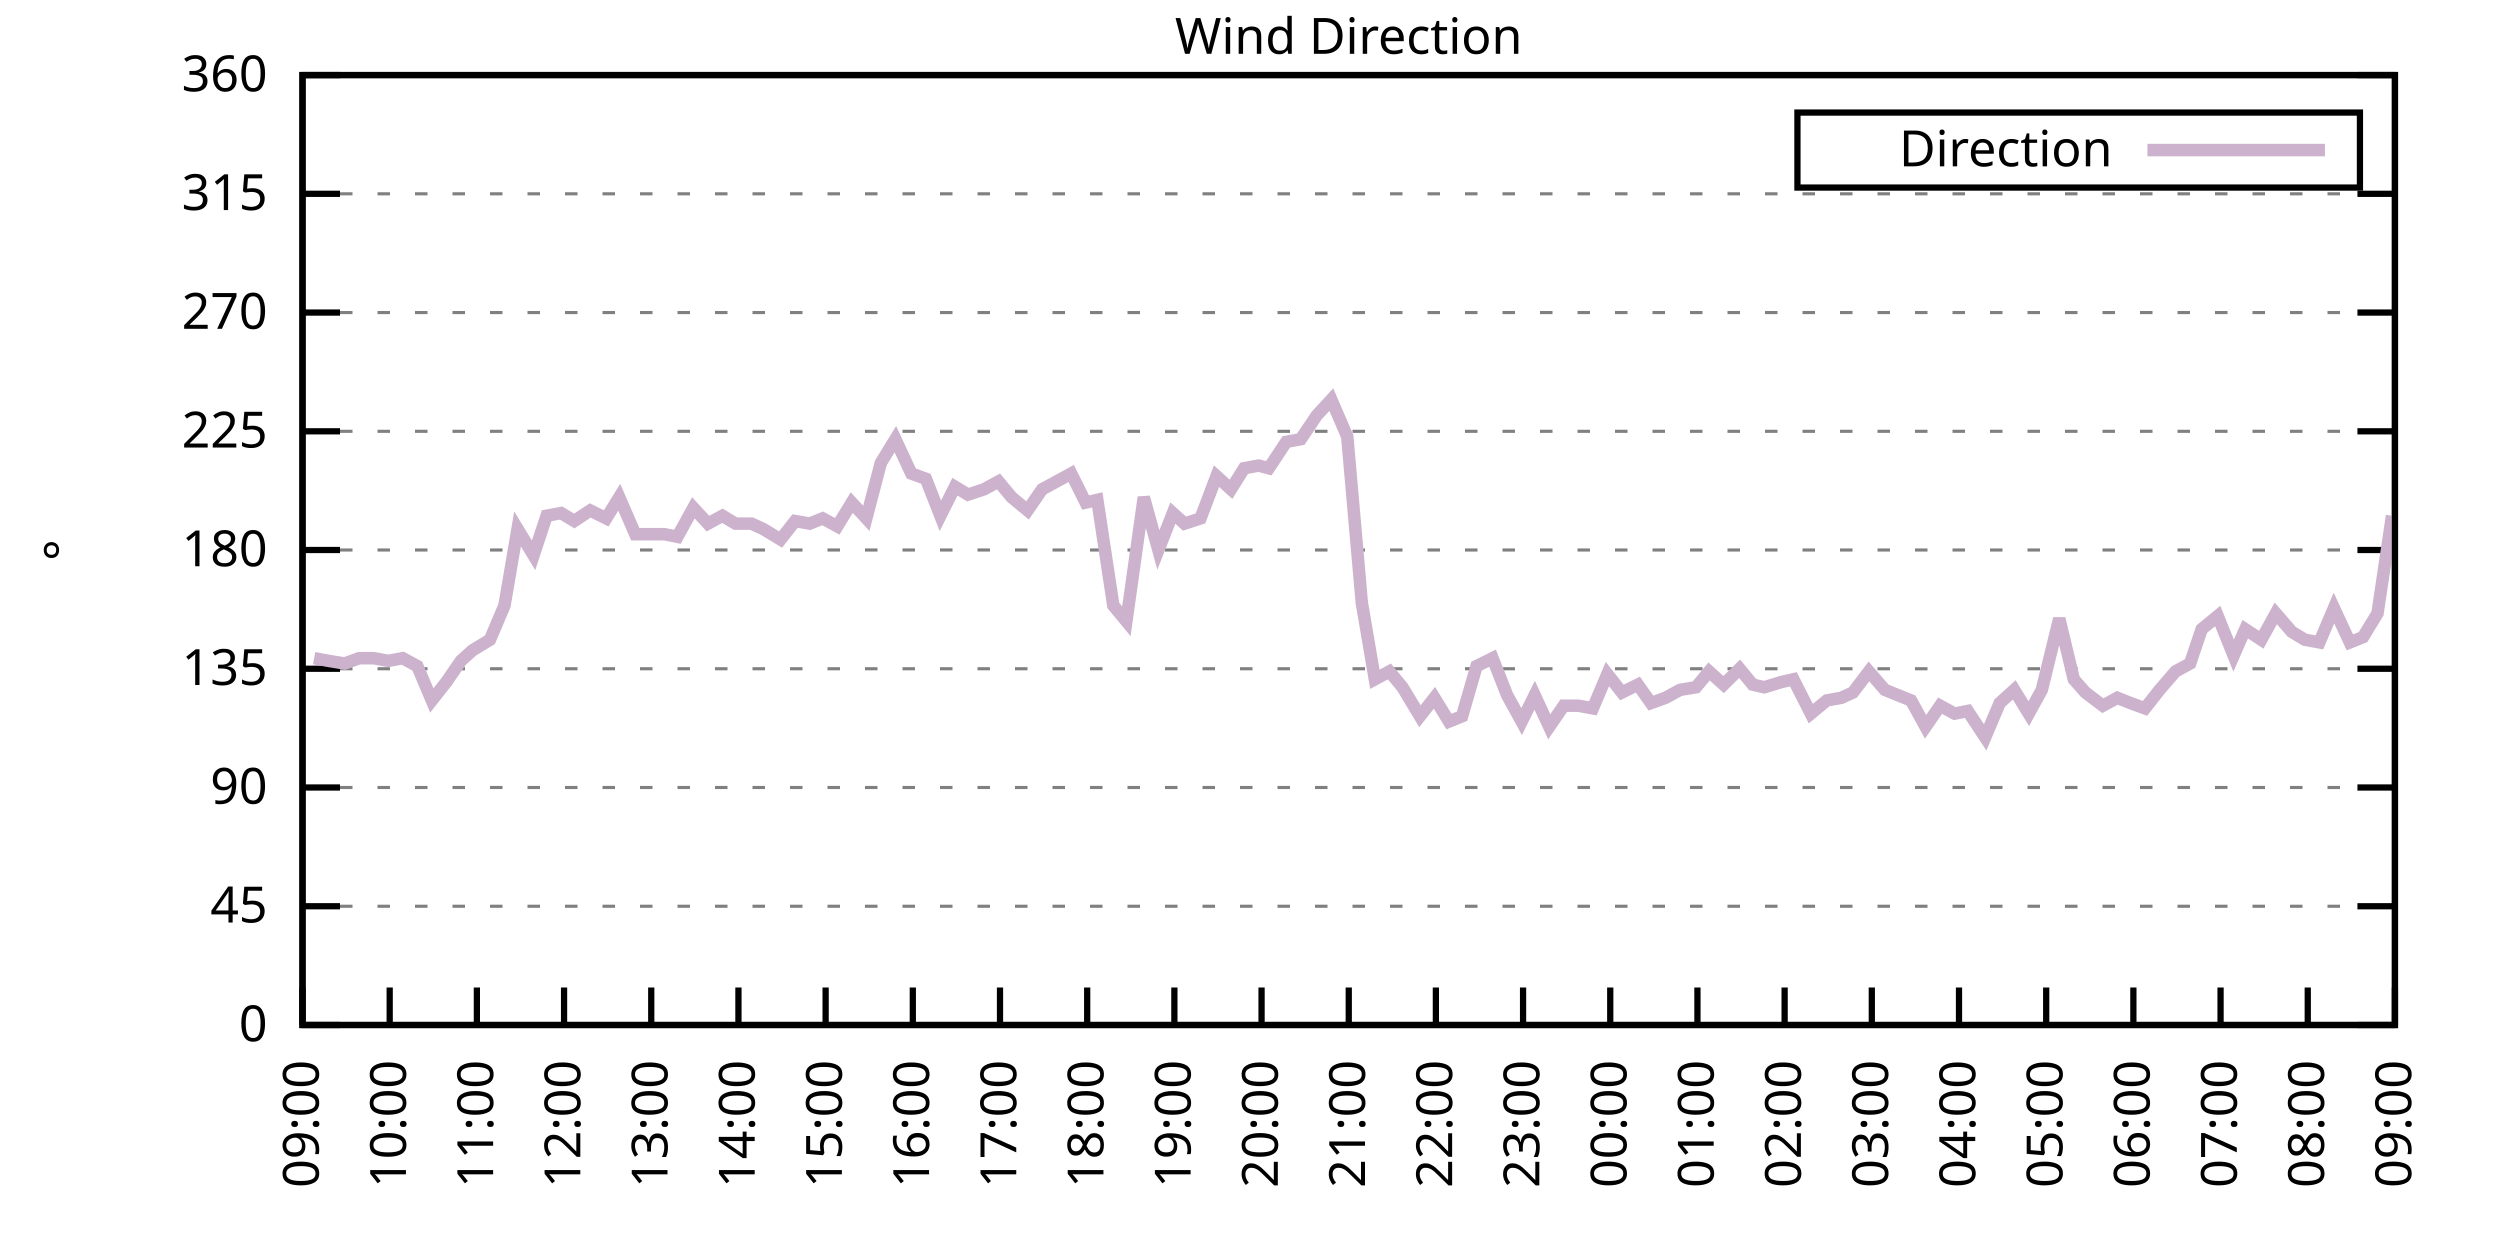
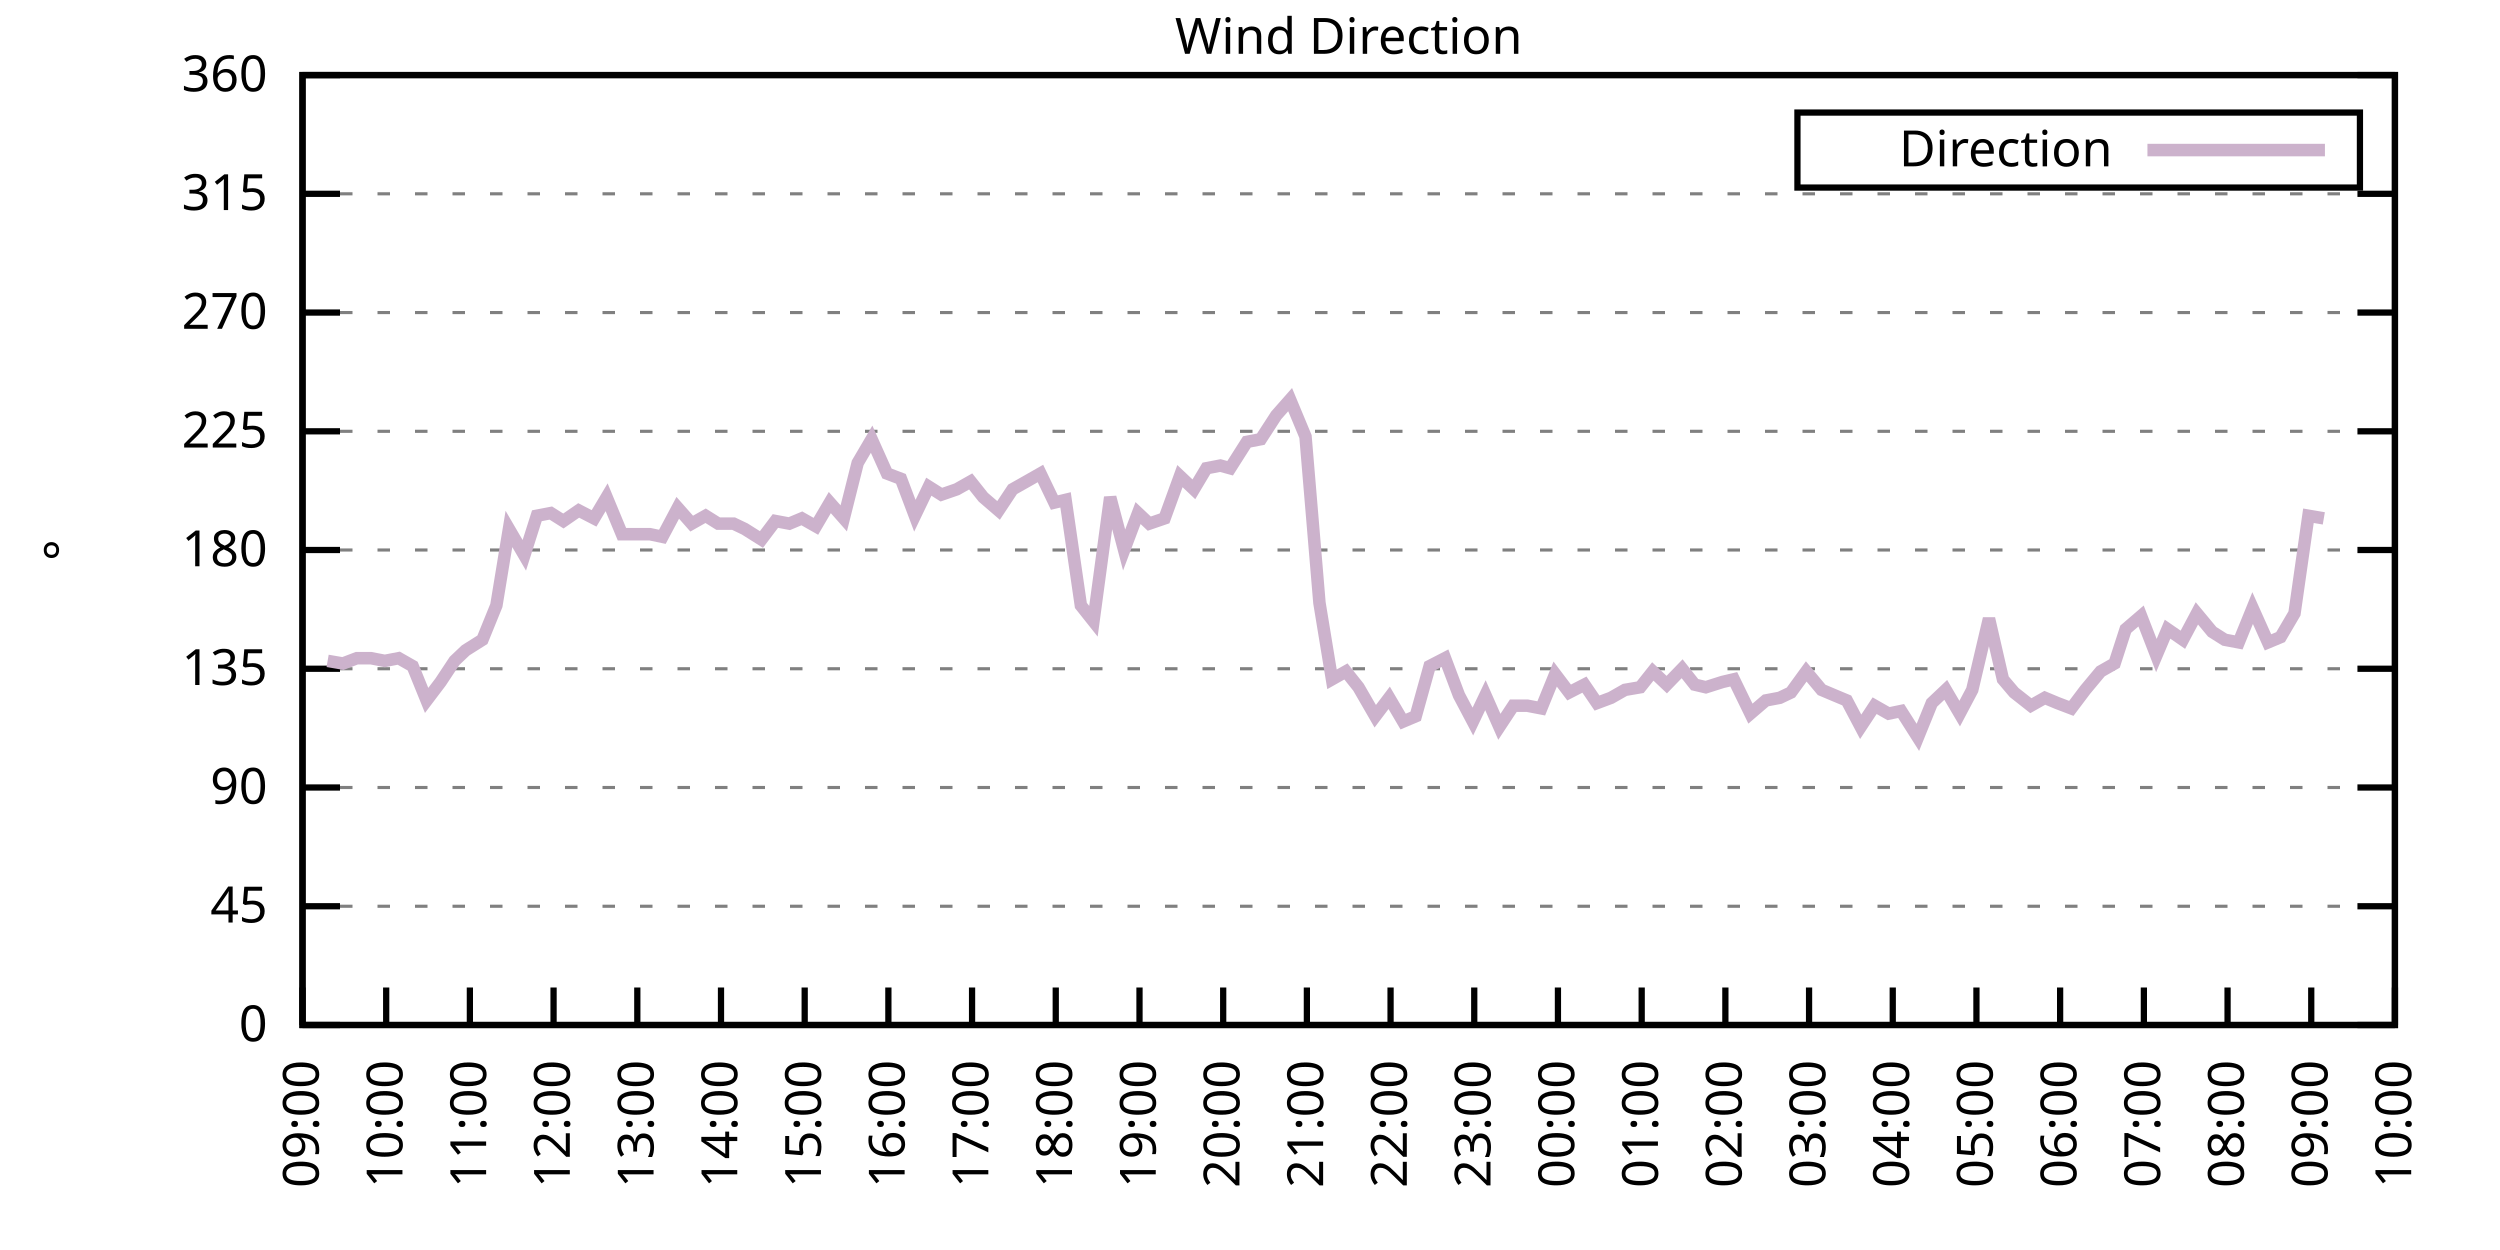
<svg xmlns="http://www.w3.org/2000/svg" xmlns:xlink="http://www.w3.org/1999/xlink" width="400" height="200" viewBox="0 0 400 200">
  <g id="gnuplot_canvas">
    <rect x="0" y="0" width="400" height="200" fill="none" />
    <defs>
      <circle id="gpDot" r="0.5" stroke-width="0.5" stroke="currentColor" />
      <path id="gpPt0" stroke-width="0.333" stroke="currentColor" d="M-1,0 h2 M0,-1 v2" />
      <path id="gpPt1" stroke-width="0.333" stroke="currentColor" d="M-1,-1 L1,1 M1,-1 L-1,1" />
      <path id="gpPt2" stroke-width="0.333" stroke="currentColor" d="M-1,0 L1,0 M0,-1 L0,1 M-1,-1 L1,1 M-1,1 L1,-1" />
      <rect id="gpPt3" stroke-width="0.333" stroke="currentColor" x="-1" y="-1" width="2" height="2" />
      <rect id="gpPt4" stroke-width="0.333" stroke="currentColor" fill="currentColor" x="-1" y="-1" width="2" height="2" />
      <circle id="gpPt5" stroke-width="0.333" stroke="currentColor" cx="0" cy="0" r="1" />
      <use xlink:href="#gpPt5" id="gpPt6" fill="currentColor" stroke="none" />
      <path id="gpPt7" stroke-width="0.333" stroke="currentColor" d="M0,-1.33 L-1.33,0.67 L1.33,0.67 z" />
      <use xlink:href="#gpPt7" id="gpPt8" fill="currentColor" stroke="none" />
      <use xlink:href="#gpPt7" id="gpPt9" stroke="currentColor" transform="rotate(180)" />
      <use xlink:href="#gpPt9" id="gpPt10" fill="currentColor" stroke="none" />
      <use xlink:href="#gpPt3" id="gpPt11" stroke="currentColor" transform="rotate(45)" />
      <use xlink:href="#gpPt11" id="gpPt12" fill="currentColor" stroke="none" />
      <path id="gpPt13" stroke-width="0.333" stroke="currentColor" d="M0,1.330 L1.265,0.411 L0.782,-1.067 L-0.782,-1.076 L-1.265,0.411 z" />
      <use xlink:href="#gpPt13" id="gpPt14" fill="currentColor" stroke="none" />
      <filter id="textbox" filterUnits="objectBoundingBox" x="0" y="0" height="1" width="1">
        <feFlood flood-color="white" flood-opacity="1" result="bgnd" />
        <feComposite in="SourceGraphic" in2="bgnd" operator="atop" />
      </filter>
      <filter id="greybox" filterUnits="objectBoundingBox" x="0" y="0" height="1" width="1">
        <feFlood flood-color="lightgrey" flood-opacity="1" result="grey" />
        <feComposite in="SourceGraphic" in2="grey" operator="atop" />
      </filter>
    </defs>
    <g fill="none" color="white" stroke="currentColor" stroke-width="1.00" stroke-linecap="butt" stroke-linejoin="miter">
</g>
    <g fill="none" color="black" stroke="currentColor" stroke-width="1.00" stroke-linecap="butt" stroke-linejoin="miter">
      <g stroke="none" shape-rendering="crispEdges">
        <polygon fill="rgb(255, 255, 255)" points="48.40,164.00 383.18,164.00 383.18,12.02 48.40,12.02 " />
      </g>
    </g>
    <g fill="none" color="black" stroke="currentColor" stroke-width="1.00" stroke-linecap="butt" stroke-linejoin="miter">
</g>
    <g fill="none" color="black" stroke="black" stroke-width="0.50" stroke-linecap="butt" stroke-linejoin="miter">
</g>
    <g fill="none" color="gray" stroke="currentColor" stroke-width="0.50" stroke-linecap="butt" stroke-linejoin="miter">
      <path stroke="gray" stroke-dasharray="2,4" class="gridline" d="M48.40,164.00 L383.19,164.00  " />
    </g>
    <g fill="none" color="gray" stroke="gray" stroke-width="1.00" stroke-linecap="butt" stroke-linejoin="miter">
</g>
    <g fill="none" color="black" stroke="currentColor" stroke-width="1.00" stroke-linecap="butt" stroke-linejoin="miter">
      <path stroke="black" d="M48.40,164.00 L54.40,164.00 M383.19,164.00 L377.19,164.00  " />
      <g transform="translate(42.80,166.60)" stroke="none" fill="black" font-family="Sans" font-size="8.00" text-anchor="end">
        <text>
          <tspan font-family="Sans"> 0</tspan>
        </text>
      </g>
    </g>
    <g fill="none" color="black" stroke="currentColor" stroke-width="1.00" stroke-linecap="butt" stroke-linejoin="miter">
</g>
    <g fill="none" color="black" stroke="black" stroke-width="0.50" stroke-linecap="butt" stroke-linejoin="miter">
</g>
    <g fill="none" color="gray" stroke="currentColor" stroke-width="0.50" stroke-linecap="butt" stroke-linejoin="miter">
      <path stroke="gray" stroke-dasharray="2,4" class="gridline" d="M48.40,145.00 L383.19,145.00  " />
    </g>
    <g fill="none" color="gray" stroke="gray" stroke-width="1.00" stroke-linecap="butt" stroke-linejoin="miter">
</g>
    <g fill="none" color="black" stroke="currentColor" stroke-width="1.00" stroke-linecap="butt" stroke-linejoin="miter">
      <path stroke="black" d="M48.40,145.00 L54.40,145.00 M383.19,145.00 L377.19,145.00  " />
      <g transform="translate(42.80,147.60)" stroke="none" fill="black" font-family="Sans" font-size="8.00" text-anchor="end">
        <text>
          <tspan font-family="Sans"> 45</tspan>
        </text>
      </g>
    </g>
    <g fill="none" color="black" stroke="currentColor" stroke-width="1.00" stroke-linecap="butt" stroke-linejoin="miter">
</g>
    <g fill="none" color="black" stroke="black" stroke-width="0.50" stroke-linecap="butt" stroke-linejoin="miter">
</g>
    <g fill="none" color="gray" stroke="currentColor" stroke-width="0.50" stroke-linecap="butt" stroke-linejoin="miter">
      <path stroke="gray" stroke-dasharray="2,4" class="gridline" d="M48.40,126.00 L383.19,126.00  " />
    </g>
    <g fill="none" color="gray" stroke="gray" stroke-width="1.00" stroke-linecap="butt" stroke-linejoin="miter">
</g>
    <g fill="none" color="black" stroke="currentColor" stroke-width="1.00" stroke-linecap="butt" stroke-linejoin="miter">
      <path stroke="black" d="M48.40,126.00 L54.40,126.00 M383.19,126.00 L377.19,126.00  " />
      <g transform="translate(42.80,128.60)" stroke="none" fill="black" font-family="Sans" font-size="8.00" text-anchor="end">
        <text>
          <tspan font-family="Sans"> 90</tspan>
        </text>
      </g>
    </g>
    <g fill="none" color="black" stroke="currentColor" stroke-width="1.00" stroke-linecap="butt" stroke-linejoin="miter">
</g>
    <g fill="none" color="black" stroke="black" stroke-width="0.50" stroke-linecap="butt" stroke-linejoin="miter">
</g>
    <g fill="none" color="gray" stroke="currentColor" stroke-width="0.50" stroke-linecap="butt" stroke-linejoin="miter">
      <path stroke="gray" stroke-dasharray="2,4" class="gridline" d="M48.40,107.00 L383.19,107.00  " />
    </g>
    <g fill="none" color="gray" stroke="gray" stroke-width="1.00" stroke-linecap="butt" stroke-linejoin="miter">
</g>
    <g fill="none" color="black" stroke="currentColor" stroke-width="1.00" stroke-linecap="butt" stroke-linejoin="miter">
      <path stroke="black" d="M48.40,107.00 L54.40,107.00 M383.19,107.00 L377.19,107.00  " />
      <g transform="translate(42.80,109.60)" stroke="none" fill="black" font-family="Sans" font-size="8.00" text-anchor="end">
        <text>
          <tspan font-family="Sans"> 135</tspan>
        </text>
      </g>
    </g>
    <g fill="none" color="black" stroke="currentColor" stroke-width="1.00" stroke-linecap="butt" stroke-linejoin="miter">
</g>
    <g fill="none" color="black" stroke="black" stroke-width="0.50" stroke-linecap="butt" stroke-linejoin="miter">
</g>
    <g fill="none" color="gray" stroke="currentColor" stroke-width="0.50" stroke-linecap="butt" stroke-linejoin="miter">
      <path stroke="gray" stroke-dasharray="2,4" class="gridline" d="M48.40,88.00 L383.19,88.00  " />
    </g>
    <g fill="none" color="gray" stroke="gray" stroke-width="1.00" stroke-linecap="butt" stroke-linejoin="miter">
</g>
    <g fill="none" color="black" stroke="currentColor" stroke-width="1.00" stroke-linecap="butt" stroke-linejoin="miter">
      <path stroke="black" d="M48.40,88.00 L54.40,88.00 M383.19,88.00 L377.19,88.00  " />
      <g transform="translate(42.80,90.60)" stroke="none" fill="black" font-family="Sans" font-size="8.00" text-anchor="end">
        <text>
          <tspan font-family="Sans"> 180</tspan>
        </text>
      </g>
    </g>
    <g fill="none" color="black" stroke="currentColor" stroke-width="1.00" stroke-linecap="butt" stroke-linejoin="miter">
</g>
    <g fill="none" color="black" stroke="black" stroke-width="0.50" stroke-linecap="butt" stroke-linejoin="miter">
</g>
    <g fill="none" color="gray" stroke="currentColor" stroke-width="0.50" stroke-linecap="butt" stroke-linejoin="miter">
      <path stroke="gray" stroke-dasharray="2,4" class="gridline" d="M48.40,69.01 L383.19,69.01  " />
    </g>
    <g fill="none" color="gray" stroke="gray" stroke-width="1.00" stroke-linecap="butt" stroke-linejoin="miter">
</g>
    <g fill="none" color="black" stroke="currentColor" stroke-width="1.00" stroke-linecap="butt" stroke-linejoin="miter">
      <path stroke="black" d="M48.40,69.01 L54.40,69.01 M383.19,69.01 L377.19,69.01  " />
      <g transform="translate(42.80,71.61)" stroke="none" fill="black" font-family="Sans" font-size="8.00" text-anchor="end">
        <text>
          <tspan font-family="Sans"> 225</tspan>
        </text>
      </g>
    </g>
    <g fill="none" color="black" stroke="currentColor" stroke-width="1.00" stroke-linecap="butt" stroke-linejoin="miter">
</g>
    <g fill="none" color="black" stroke="black" stroke-width="0.50" stroke-linecap="butt" stroke-linejoin="miter">
</g>
    <g fill="none" color="gray" stroke="currentColor" stroke-width="0.50" stroke-linecap="butt" stroke-linejoin="miter">
      <path stroke="gray" stroke-dasharray="2,4" class="gridline" d="M48.40,50.01 L383.19,50.01  " />
    </g>
    <g fill="none" color="gray" stroke="gray" stroke-width="1.00" stroke-linecap="butt" stroke-linejoin="miter">
</g>
    <g fill="none" color="black" stroke="currentColor" stroke-width="1.00" stroke-linecap="butt" stroke-linejoin="miter">
      <path stroke="black" d="M48.40,50.01 L54.40,50.01 M383.19,50.01 L377.19,50.01  " />
      <g transform="translate(42.80,52.61)" stroke="none" fill="black" font-family="Sans" font-size="8.00" text-anchor="end">
        <text>
          <tspan font-family="Sans"> 270</tspan>
        </text>
      </g>
    </g>
    <g fill="none" color="black" stroke="currentColor" stroke-width="1.00" stroke-linecap="butt" stroke-linejoin="miter">
</g>
    <g fill="none" color="black" stroke="black" stroke-width="0.50" stroke-linecap="butt" stroke-linejoin="miter">
</g>
    <g fill="none" color="gray" stroke="currentColor" stroke-width="0.50" stroke-linecap="butt" stroke-linejoin="miter">
      <path stroke="gray" stroke-dasharray="2,4" class="gridline" d="M48.40,31.01 L383.19,31.01  " />
    </g>
    <g fill="none" color="gray" stroke="gray" stroke-width="1.00" stroke-linecap="butt" stroke-linejoin="miter">
</g>
    <g fill="none" color="black" stroke="currentColor" stroke-width="1.00" stroke-linecap="butt" stroke-linejoin="miter">
      <path stroke="black" d="M48.40,31.01 L54.40,31.01 M383.19,31.01 L377.19,31.01  " />
      <g transform="translate(42.80,33.61)" stroke="none" fill="black" font-family="Sans" font-size="8.00" text-anchor="end">
        <text>
          <tspan font-family="Sans"> 315</tspan>
        </text>
      </g>
    </g>
    <g fill="none" color="black" stroke="currentColor" stroke-width="1.00" stroke-linecap="butt" stroke-linejoin="miter">
</g>
    <g fill="none" color="black" stroke="black" stroke-width="0.50" stroke-linecap="butt" stroke-linejoin="miter">
</g>
    <g fill="none" color="gray" stroke="currentColor" stroke-width="0.50" stroke-linecap="butt" stroke-linejoin="miter">
      <path stroke="gray" stroke-dasharray="2,4" class="gridline" d="M48.40,12.01 L383.19,12.01  " />
    </g>
    <g fill="none" color="gray" stroke="gray" stroke-width="1.00" stroke-linecap="butt" stroke-linejoin="miter">
</g>
    <g fill="none" color="black" stroke="currentColor" stroke-width="1.00" stroke-linecap="butt" stroke-linejoin="miter">
      <path stroke="black" d="M48.40,12.01 L54.40,12.01 M383.19,12.01 L377.19,12.01  " />
      <g transform="translate(42.80,14.61)" stroke="none" fill="black" font-family="Sans" font-size="8.00" text-anchor="end">
        <text>
          <tspan font-family="Sans"> 360</tspan>
        </text>
      </g>
    </g>
    <g fill="none" color="black" stroke="currentColor" stroke-width="1.00" stroke-linecap="butt" stroke-linejoin="miter">
      <path stroke="black" d="M48.40,164.00 L48.40,158.00  " />
      <g transform="translate(51.00,169.60) rotate(270.00)" stroke="none" fill="black" font-family="Sans" font-size="8.00" text-anchor="end">
        <text>
          <tspan font-family="Sans">09:00</tspan>
        </text>
      </g>
    </g>
    <g fill="none" color="black" stroke="currentColor" stroke-width="1.00" stroke-linecap="butt" stroke-linejoin="miter">
-       <path stroke="black" d="M62.35,164.00 L62.35,158.00  " />
-       <g transform="translate(64.95,169.60) rotate(270.00)" stroke="none" fill="black" font-family="Sans" font-size="8.00" text-anchor="end">
+       <path stroke="black" d="M61.79,164.00 L61.79,158.00  " />
+       <g transform="translate(64.39,169.60) rotate(270.00)" stroke="none" fill="black" font-family="Sans" font-size="8.00" text-anchor="end">
        <text>
          <tspan font-family="Sans">10:00</tspan>
        </text>
      </g>
    </g>
    <g fill="none" color="black" stroke="currentColor" stroke-width="1.00" stroke-linecap="butt" stroke-linejoin="miter">
-       <path stroke="black" d="M76.30,164.00 L76.30,158.00  " />
-       <g transform="translate(78.90,169.60) rotate(270.00)" stroke="none" fill="black" font-family="Sans" font-size="8.00" text-anchor="end">
+       <path stroke="black" d="M75.18,164.00 L75.18,158.00  " />
+       <g transform="translate(77.78,169.60) rotate(270.00)" stroke="none" fill="black" font-family="Sans" font-size="8.00" text-anchor="end">
        <text>
          <tspan font-family="Sans">11:00</tspan>
        </text>
      </g>
    </g>
    <g fill="none" color="black" stroke="currentColor" stroke-width="1.00" stroke-linecap="butt" stroke-linejoin="miter">
-       <path stroke="black" d="M90.25,164.00 L90.25,158.00  " />
-       <g transform="translate(92.85,169.60) rotate(270.00)" stroke="none" fill="black" font-family="Sans" font-size="8.00" text-anchor="end">
+       <path stroke="black" d="M88.57,164.00 L88.57,158.00  " />
+       <g transform="translate(91.17,169.60) rotate(270.00)" stroke="none" fill="black" font-family="Sans" font-size="8.00" text-anchor="end">
        <text>
          <tspan font-family="Sans">12:00</tspan>
        </text>
      </g>
    </g>
    <g fill="none" color="black" stroke="currentColor" stroke-width="1.00" stroke-linecap="butt" stroke-linejoin="miter">
-       <path stroke="black" d="M104.20,164.00 L104.20,158.00  " />
-       <g transform="translate(106.80,169.60) rotate(270.00)" stroke="none" fill="black" font-family="Sans" font-size="8.00" text-anchor="end">
+       <path stroke="black" d="M101.97,164.00 L101.97,158.00  " />
+       <g transform="translate(104.57,169.60) rotate(270.00)" stroke="none" fill="black" font-family="Sans" font-size="8.00" text-anchor="end">
        <text>
          <tspan font-family="Sans">13:00</tspan>
        </text>
      </g>
    </g>
    <g fill="none" color="black" stroke="currentColor" stroke-width="1.00" stroke-linecap="butt" stroke-linejoin="miter">
-       <path stroke="black" d="M118.15,164.00 L118.15,158.00  " />
-       <g transform="translate(120.75,169.60) rotate(270.00)" stroke="none" fill="black" font-family="Sans" font-size="8.00" text-anchor="end">
+       <path stroke="black" d="M115.36,164.00 L115.36,158.00  " />
+       <g transform="translate(117.96,169.60) rotate(270.00)" stroke="none" fill="black" font-family="Sans" font-size="8.00" text-anchor="end">
        <text>
          <tspan font-family="Sans">14:00</tspan>
        </text>
      </g>
    </g>
    <g fill="none" color="black" stroke="currentColor" stroke-width="1.00" stroke-linecap="butt" stroke-linejoin="miter">
-       <path stroke="black" d="M132.10,164.00 L132.10,158.00  " />
-       <g transform="translate(134.70,169.60) rotate(270.00)" stroke="none" fill="black" font-family="Sans" font-size="8.00" text-anchor="end">
+       <path stroke="black" d="M128.75,164.00 L128.75,158.00  " />
+       <g transform="translate(131.35,169.60) rotate(270.00)" stroke="none" fill="black" font-family="Sans" font-size="8.00" text-anchor="end">
        <text>
          <tspan font-family="Sans">15:00</tspan>
        </text>
      </g>
    </g>
    <g fill="none" color="black" stroke="currentColor" stroke-width="1.00" stroke-linecap="butt" stroke-linejoin="miter">
-       <path stroke="black" d="M146.05,164.00 L146.05,158.00  " />
-       <g transform="translate(148.65,169.60) rotate(270.00)" stroke="none" fill="black" font-family="Sans" font-size="8.00" text-anchor="end">
+       <path stroke="black" d="M142.14,164.00 L142.14,158.00  " />
+       <g transform="translate(144.74,169.60) rotate(270.00)" stroke="none" fill="black" font-family="Sans" font-size="8.00" text-anchor="end">
        <text>
          <tspan font-family="Sans">16:00</tspan>
        </text>
      </g>
    </g>
    <g fill="none" color="black" stroke="currentColor" stroke-width="1.00" stroke-linecap="butt" stroke-linejoin="miter">
-       <path stroke="black" d="M160.00,164.00 L160.00,158.00  " />
-       <g transform="translate(162.60,169.60) rotate(270.00)" stroke="none" fill="black" font-family="Sans" font-size="8.00" text-anchor="end">
+       <path stroke="black" d="M155.53,164.00 L155.53,158.00  " />
+       <g transform="translate(158.13,169.60) rotate(270.00)" stroke="none" fill="black" font-family="Sans" font-size="8.00" text-anchor="end">
        <text>
          <tspan font-family="Sans">17:00</tspan>
        </text>
      </g>
    </g>
    <g fill="none" color="black" stroke="currentColor" stroke-width="1.00" stroke-linecap="butt" stroke-linejoin="miter">
-       <path stroke="black" d="M173.95,164.00 L173.95,158.00  " />
-       <g transform="translate(176.55,169.60) rotate(270.00)" stroke="none" fill="black" font-family="Sans" font-size="8.00" text-anchor="end">
+       <path stroke="black" d="M168.92,164.00 L168.92,158.00  " />
+       <g transform="translate(171.52,169.60) rotate(270.00)" stroke="none" fill="black" font-family="Sans" font-size="8.00" text-anchor="end">
        <text>
          <tspan font-family="Sans">18:00</tspan>
        </text>
      </g>
    </g>
    <g fill="none" color="black" stroke="currentColor" stroke-width="1.00" stroke-linecap="butt" stroke-linejoin="miter">
-       <path stroke="black" d="M187.90,164.00 L187.90,158.00  " />
-       <g transform="translate(190.50,169.60) rotate(270.00)" stroke="none" fill="black" font-family="Sans" font-size="8.00" text-anchor="end">
+       <path stroke="black" d="M182.32,164.00 L182.32,158.00  " />
+       <g transform="translate(184.92,169.60) rotate(270.00)" stroke="none" fill="black" font-family="Sans" font-size="8.00" text-anchor="end">
        <text>
          <tspan font-family="Sans">19:00</tspan>
        </text>
      </g>
    </g>
    <g fill="none" color="black" stroke="currentColor" stroke-width="1.00" stroke-linecap="butt" stroke-linejoin="miter">
-       <path stroke="black" d="M201.85,164.00 L201.85,158.00  " />
-       <g transform="translate(204.45,169.60) rotate(270.00)" stroke="none" fill="black" font-family="Sans" font-size="8.00" text-anchor="end">
+       <path stroke="black" d="M195.71,164.00 L195.71,158.00  " />
+       <g transform="translate(198.31,169.60) rotate(270.00)" stroke="none" fill="black" font-family="Sans" font-size="8.00" text-anchor="end">
        <text>
          <tspan font-family="Sans">20:00</tspan>
        </text>
      </g>
    </g>
    <g fill="none" color="black" stroke="currentColor" stroke-width="1.00" stroke-linecap="butt" stroke-linejoin="miter">
-       <path stroke="black" d="M215.80,164.00 L215.80,158.00  " />
-       <g transform="translate(218.40,169.60) rotate(270.00)" stroke="none" fill="black" font-family="Sans" font-size="8.00" text-anchor="end">
+       <path stroke="black" d="M209.10,164.00 L209.10,158.00  " />
+       <g transform="translate(211.70,169.60) rotate(270.00)" stroke="none" fill="black" font-family="Sans" font-size="8.00" text-anchor="end">
        <text>
          <tspan font-family="Sans">21:00</tspan>
        </text>
      </g>
    </g>
    <g fill="none" color="black" stroke="currentColor" stroke-width="1.00" stroke-linecap="butt" stroke-linejoin="miter">
-       <path stroke="black" d="M229.74,164.00 L229.74,158.00  " />
-       <g transform="translate(232.34,169.60) rotate(270.00)" stroke="none" fill="black" font-family="Sans" font-size="8.00" text-anchor="end">
+       <path stroke="black" d="M222.49,164.00 L222.49,158.00  " />
+       <g transform="translate(225.09,169.60) rotate(270.00)" stroke="none" fill="black" font-family="Sans" font-size="8.00" text-anchor="end">
        <text>
          <tspan font-family="Sans">22:00</tspan>
        </text>
      </g>
    </g>
    <g fill="none" color="black" stroke="currentColor" stroke-width="1.00" stroke-linecap="butt" stroke-linejoin="miter">
-       <path stroke="black" d="M243.69,164.00 L243.69,158.00  " />
-       <g transform="translate(246.29,169.60) rotate(270.00)" stroke="none" fill="black" font-family="Sans" font-size="8.00" text-anchor="end">
+       <path stroke="black" d="M235.88,164.00 L235.88,158.00  " />
+       <g transform="translate(238.48,169.60) rotate(270.00)" stroke="none" fill="black" font-family="Sans" font-size="8.00" text-anchor="end">
        <text>
          <tspan font-family="Sans">23:00</tspan>
        </text>
      </g>
    </g>
    <g fill="none" color="black" stroke="currentColor" stroke-width="1.00" stroke-linecap="butt" stroke-linejoin="miter">
-       <path stroke="black" d="M257.64,164.00 L257.64,158.00  " />
-       <g transform="translate(260.24,169.60) rotate(270.00)" stroke="none" fill="black" font-family="Sans" font-size="8.00" text-anchor="end">
+       <path stroke="black" d="M249.27,164.00 L249.27,158.00  " />
+       <g transform="translate(251.87,169.60) rotate(270.00)" stroke="none" fill="black" font-family="Sans" font-size="8.00" text-anchor="end">
        <text>
          <tspan font-family="Sans">00:00</tspan>
        </text>
      </g>
    </g>
    <g fill="none" color="black" stroke="currentColor" stroke-width="1.00" stroke-linecap="butt" stroke-linejoin="miter">
-       <path stroke="black" d="M271.59,164.00 L271.59,158.00  " />
-       <g transform="translate(274.19,169.60) rotate(270.00)" stroke="none" fill="black" font-family="Sans" font-size="8.00" text-anchor="end">
+       <path stroke="black" d="M262.67,164.00 L262.67,158.00  " />
+       <g transform="translate(265.27,169.60) rotate(270.00)" stroke="none" fill="black" font-family="Sans" font-size="8.00" text-anchor="end">
        <text>
          <tspan font-family="Sans">01:00</tspan>
        </text>
      </g>
    </g>
    <g fill="none" color="black" stroke="currentColor" stroke-width="1.00" stroke-linecap="butt" stroke-linejoin="miter">
-       <path stroke="black" d="M285.54,164.00 L285.54,158.00  " />
-       <g transform="translate(288.14,169.60) rotate(270.00)" stroke="none" fill="black" font-family="Sans" font-size="8.00" text-anchor="end">
+       <path stroke="black" d="M276.06,164.00 L276.06,158.00  " />
+       <g transform="translate(278.66,169.60) rotate(270.00)" stroke="none" fill="black" font-family="Sans" font-size="8.00" text-anchor="end">
        <text>
          <tspan font-family="Sans">02:00</tspan>
        </text>
      </g>
    </g>
    <g fill="none" color="black" stroke="currentColor" stroke-width="1.00" stroke-linecap="butt" stroke-linejoin="miter">
-       <path stroke="black" d="M299.49,164.00 L299.49,158.00  " />
-       <g transform="translate(302.09,169.60) rotate(270.00)" stroke="none" fill="black" font-family="Sans" font-size="8.00" text-anchor="end">
+       <path stroke="black" d="M289.45,164.00 L289.45,158.00  " />
+       <g transform="translate(292.05,169.60) rotate(270.00)" stroke="none" fill="black" font-family="Sans" font-size="8.00" text-anchor="end">
        <text>
          <tspan font-family="Sans">03:00</tspan>
        </text>
      </g>
    </g>
    <g fill="none" color="black" stroke="currentColor" stroke-width="1.00" stroke-linecap="butt" stroke-linejoin="miter">
-       <path stroke="black" d="M313.44,164.00 L313.44,158.00  " />
-       <g transform="translate(316.04,169.60) rotate(270.00)" stroke="none" fill="black" font-family="Sans" font-size="8.00" text-anchor="end">
+       <path stroke="black" d="M302.84,164.00 L302.84,158.00  " />
+       <g transform="translate(305.44,169.60) rotate(270.00)" stroke="none" fill="black" font-family="Sans" font-size="8.00" text-anchor="end">
        <text>
          <tspan font-family="Sans">04:00</tspan>
        </text>
      </g>
    </g>
    <g fill="none" color="black" stroke="currentColor" stroke-width="1.00" stroke-linecap="butt" stroke-linejoin="miter">
-       <path stroke="black" d="M327.39,164.00 L327.39,158.00  " />
-       <g transform="translate(329.99,169.60) rotate(270.00)" stroke="none" fill="black" font-family="Sans" font-size="8.00" text-anchor="end">
+       <path stroke="black" d="M316.23,164.00 L316.23,158.00  " />
+       <g transform="translate(318.83,169.60) rotate(270.00)" stroke="none" fill="black" font-family="Sans" font-size="8.00" text-anchor="end">
        <text>
          <tspan font-family="Sans">05:00</tspan>
        </text>
      </g>
    </g>
    <g fill="none" color="black" stroke="currentColor" stroke-width="1.00" stroke-linecap="butt" stroke-linejoin="miter">
-       <path stroke="black" d="M341.34,164.00 L341.34,158.00  " />
-       <g transform="translate(343.94,169.60) rotate(270.00)" stroke="none" fill="black" font-family="Sans" font-size="8.00" text-anchor="end">
+       <path stroke="black" d="M329.62,164.00 L329.62,158.00  " />
+       <g transform="translate(332.22,169.60) rotate(270.00)" stroke="none" fill="black" font-family="Sans" font-size="8.00" text-anchor="end">
        <text>
          <tspan font-family="Sans">06:00</tspan>
        </text>
      </g>
    </g>
    <g fill="none" color="black" stroke="currentColor" stroke-width="1.00" stroke-linecap="butt" stroke-linejoin="miter">
-       <path stroke="black" d="M355.29,164.00 L355.29,158.00  " />
-       <g transform="translate(357.89,169.60) rotate(270.00)" stroke="none" fill="black" font-family="Sans" font-size="8.00" text-anchor="end">
+       <path stroke="black" d="M343.02,164.00 L343.02,158.00  " />
+       <g transform="translate(345.62,169.60) rotate(270.00)" stroke="none" fill="black" font-family="Sans" font-size="8.00" text-anchor="end">
        <text>
          <tspan font-family="Sans">07:00</tspan>
        </text>
      </g>
    </g>
    <g fill="none" color="black" stroke="currentColor" stroke-width="1.00" stroke-linecap="butt" stroke-linejoin="miter">
-       <path stroke="black" d="M369.24,164.00 L369.24,158.00  " />
-       <g transform="translate(371.84,169.60) rotate(270.00)" stroke="none" fill="black" font-family="Sans" font-size="8.00" text-anchor="end">
+       <path stroke="black" d="M356.41,164.00 L356.41,158.00  " />
+       <g transform="translate(359.01,169.60) rotate(270.00)" stroke="none" fill="black" font-family="Sans" font-size="8.00" text-anchor="end">
        <text>
          <tspan font-family="Sans">08:00</tspan>
+         </text>
+       </g>
+     </g>
+     <g fill="none" color="black" stroke="currentColor" stroke-width="1.00" stroke-linecap="butt" stroke-linejoin="miter">
+       <path stroke="black" d="M369.80,164.00 L369.80,158.00  " />
+       <g transform="translate(372.40,169.60) rotate(270.00)" stroke="none" fill="black" font-family="Sans" font-size="8.00" text-anchor="end">
+         <text>
+           <tspan font-family="Sans">09:00</tspan>
        </text>
      </g>
    </g>
    <g fill="none" color="black" stroke="currentColor" stroke-width="1.00" stroke-linecap="butt" stroke-linejoin="miter">
      <path stroke="black" d="M383.19,164.00 L383.19,158.00  " />
      <g transform="translate(385.79,169.60) rotate(270.00)" stroke="none" fill="black" font-family="Sans" font-size="8.00" text-anchor="end">
        <text>
-           <tspan font-family="Sans">09:00</tspan>
+           <tspan font-family="Sans">10:00</tspan>
        </text>
      </g>
    </g>
    <g fill="none" color="black" stroke="currentColor" stroke-width="1.00" stroke-linecap="butt" stroke-linejoin="miter">
</g>
    <g fill="none" color="black" stroke="currentColor" stroke-width="1.00" stroke-linecap="butt" stroke-linejoin="miter">
      <path stroke="black" d="M48.40,12.01 L48.40,164.00 L383.19,164.00 L383.19,12.01 L48.40,12.01 Z  " />
    </g>
    <g fill="none" color="black" stroke="currentColor" stroke-width="1.00" stroke-linecap="butt" stroke-linejoin="miter">
</g>
    <g fill="none" color="black" stroke="currentColor" stroke-width="1.00" stroke-linecap="butt" stroke-linejoin="miter">
      <path stroke="black" d="M287.59,30.01 L287.59,18.01 L377.59,18.01 L377.59,30.01 L287.59,30.01 Z  " />
    </g>
    <g id="Wind_direction_plot_1">
      <g fill="none" color="white" stroke="black" stroke-width="2.00" stroke-linecap="butt" stroke-linejoin="miter">
</g>
      <g fill="none" color="black" stroke="currentColor" stroke-width="2.00" stroke-linecap="butt" stroke-linejoin="miter">
        <g transform="translate(337.99,26.61)" stroke="none" fill="black" font-family="Sans" font-size="8.00" text-anchor="end">
          <text>
            <tspan font-family="Sans">Direction</tspan>
          </text>
        </g>
      </g>
      <g fill="none" color="black" stroke="currentColor" stroke-width="2.00" stroke-linecap="butt" stroke-linejoin="miter">
-         <path stroke="rgb(204, 178, 204)" d="M343.59,24.01 L371.99,24.01 M50.26,105.31 L52.58,105.74 L55.14,106.16 L57.47,105.31 L59.79,105.31 L62.12,105.74   L64.44,105.31 L66.77,106.58 L69.09,112.07 L71.42,109.11 L73.74,105.74 L75.60,104.05 L78.39,102.36 L80.72,96.87   L82.81,84.63 L85.37,88.85 L87.46,82.52 L89.78,82.09 L91.88,83.36 L94.43,81.67 L96.99,82.94 L99.08,79.56   L101.64,85.47 L103.73,85.47 L106.29,85.47 L108.38,85.89 L110.94,81.25 L113.27,83.78 L115.59,82.52 L117.68,83.78   L120.24,83.78 L122.10,84.63 L124.89,86.32 L127.22,83.36 L129.54,83.78 L131.63,82.94 L133.96,84.21 L136.28,80.41   L138.61,82.94 L140.93,74.07 L143.26,70.27 L145.81,75.76 L148.14,76.61 L150.46,82.52 L152.79,77.87 L154.88,79.14   L157.44,78.29 L159.76,77.03 L161.86,79.56 L164.41,81.67 L166.74,78.29 L169.06,77.03 L171.39,75.76 L173.71,80.41   L175.57,79.98 L178.13,96.87 L180.22,99.40 L183.01,79.56 L185.34,88.00 L187.66,82.09 L189.52,83.78 L192.08,82.94   L194.64,76.18 L196.96,78.29 L199.06,74.92 L201.38,74.49 L203.01,74.92 L205.80,70.70 L208.12,70.27 L210.68,66.47   L213.01,63.94 L215.56,69.85 L217.89,96.45 L219.98,108.69 L222.30,107.43 L224.40,109.96 L227.19,114.60 L229.51,111.65   L231.84,115.45 L233.93,114.60 L236.25,106.58 L238.81,105.31 L241.14,111.23 L243.46,115.45 L245.55,111.23 L247.88,116.29   L250.20,112.91 L252.53,112.91 L254.85,113.34 L257.18,107.85 L259.50,110.80 L262.06,109.54 L264.15,112.49 L266.48,111.65   L268.80,110.38 L271.36,109.96 L273.45,107.43 L275.78,109.54 L278.34,107.00 L280.43,109.54 L282.29,109.96 L285.08,109.11   L286.94,108.69 L289.73,114.18 L292.29,112.07 L294.61,111.65 L296.47,110.80 L299.03,107.43 L301.58,110.38 L303.68,111.23   L305.77,112.07 L308.09,116.29 L310.42,112.91 L312.74,114.18 L314.84,113.76 L317.63,117.98 L319.95,112.49 L322.28,110.38   L324.60,114.18 L326.69,110.38 L329.48,98.98 L331.81,108.69 L333.67,110.80 L336.46,112.91 L338.78,111.65 L340.88,112.49   L343.20,113.34 L345.53,110.38 L348.08,107.43 L350.41,106.16 L352.27,100.67 L354.83,98.56 L357.38,104.89 L359.24,100.67   L361.80,102.36 L364.13,98.14 L366.68,101.09 L368.78,102.36 L371.10,102.78 L373.43,97.29 L375.98,102.78 L378.08,101.94   L380.40,98.14 L382.73,82.52  " />
+         <path stroke="rgb(204, 178, 204)" d="M343.59,24.01 L371.99,24.01 M52.42,105.74 L54.87,106.16 L57.10,105.31 L59.34,105.31 L61.57,105.74 L63.80,105.31   L66.03,106.58 L68.26,112.07 L70.50,109.11 L72.73,105.74 L74.51,104.05 L77.19,102.36 L79.42,96.87 L81.43,84.63   L83.89,88.85 L85.90,82.52 L88.13,82.09 L90.14,83.36 L92.59,81.67 L95.05,82.94 L97.06,79.56 L99.51,85.47   L101.52,85.47 L103.98,85.47 L105.98,85.89 L108.44,81.25 L110.67,83.78 L112.90,82.52 L114.91,83.78 L117.37,83.78   L119.15,84.63 L121.83,86.32 L124.06,83.36 L126.29,83.78 L128.30,82.94 L130.54,84.21 L132.77,80.41 L135.00,82.94   L137.23,74.07 L139.46,70.27 L141.92,75.76 L144.15,76.61 L146.38,82.52 L148.61,77.87 L150.62,79.14 L153.08,78.29   L155.31,77.03 L157.32,79.56 L159.77,81.67 L162.01,78.29 L164.24,77.03 L166.47,75.76 L168.70,80.41 L170.49,79.98   L172.94,96.87 L174.95,99.40 L177.63,79.56 L179.86,88.00 L182.09,82.09 L183.88,83.78 L186.33,82.94 L188.79,76.18   L191.02,78.29 L193.03,74.92 L195.26,74.49 L196.82,74.92 L199.50,70.70 L201.73,70.27 L204.19,66.47 L206.42,63.94   L208.88,69.85 L211.11,96.45 L213.12,108.69 L215.35,107.43 L217.36,109.96 L220.04,114.60 L222.27,111.65 L224.50,115.45   L226.51,114.60 L228.74,106.58 L231.20,105.31 L233.43,111.23 L235.66,115.45 L237.67,111.23 L239.90,116.29 L242.13,112.91   L244.36,112.91 L246.60,113.34 L248.83,107.85 L251.06,110.80 L253.51,109.54 L255.52,112.49 L257.76,111.65 L259.99,110.38   L262.44,109.96 L264.45,107.43 L266.68,109.54 L269.14,107.00 L271.15,109.54 L272.93,109.96 L275.61,109.11 L277.40,108.69   L280.07,114.18 L282.53,112.07 L284.76,111.65 L286.55,110.80 L289.00,107.43 L291.46,110.38 L293.47,111.23 L295.48,112.07   L297.71,116.29 L299.94,112.91 L302.17,114.18 L304.18,113.76 L306.86,117.98 L309.09,112.49 L311.32,110.38 L313.55,114.18   L315.56,110.38 L318.24,98.98 L320.47,108.69 L322.26,110.80 L324.94,112.91 L327.17,111.65 L329.18,112.49 L331.41,113.34   L333.64,110.38 L336.10,107.43 L338.33,106.16 L340.11,100.67 L342.57,98.56 L345.02,104.89 L346.81,100.67 L349.26,102.36   L351.50,98.14 L353.95,101.09 L355.96,102.36 L358.19,102.78 L360.42,97.29 L362.88,102.78 L364.89,101.94 L367.12,98.14   L369.35,82.52 L371.81,82.94  " />
      </g>
    </g>
    <g fill="none" color="black" stroke="currentColor" stroke-width="2.00" stroke-linecap="butt" stroke-linejoin="miter">
</g>
    <g fill="none" color="black" stroke="black" stroke-width="1.00" stroke-linecap="butt" stroke-linejoin="miter">
</g>
    <g fill="none" color="black" stroke="currentColor" stroke-width="1.00" stroke-linecap="butt" stroke-linejoin="miter">
      <path stroke="black" d="M48.40,12.01 L48.40,164.00 L383.19,164.00 L383.19,12.01 L48.40,12.01 Z  " />
      <g transform="translate(12.80,88.01) rotate(270.00)" stroke="none" fill="black" font-family="Sans" font-size="8.00" text-anchor="middle">
        <text>
          <tspan font-family="Sans">°</tspan>
        </text>
      </g>
    </g>
    <g fill="none" color="black" stroke="currentColor" stroke-width="1.00" stroke-linecap="butt" stroke-linejoin="miter">
</g>
    <g fill="none" color="black" stroke="currentColor" stroke-width="1.00" stroke-linecap="butt" stroke-linejoin="miter">
      <g transform="translate(215.79,8.61)" stroke="none" fill="black" font-family="Sans" font-size="8.00" text-anchor="middle">
        <text>
          <tspan font-family="Sans">Wind Direction</tspan>
        </text>
      </g>
    </g>
    <g fill="none" color="black" stroke="currentColor" stroke-width="1.00" stroke-linecap="butt" stroke-linejoin="miter">
</g>
  </g>
</svg>
